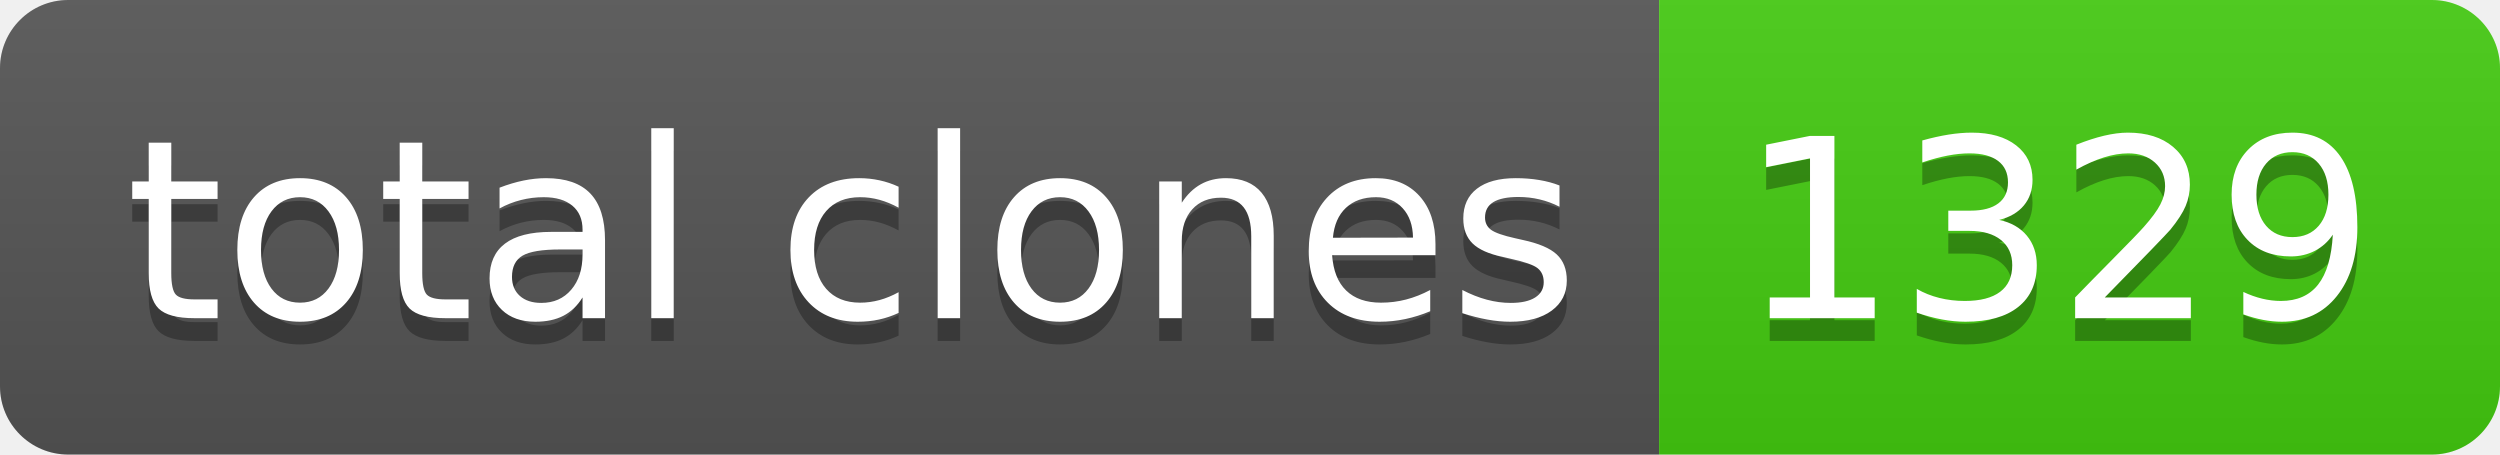
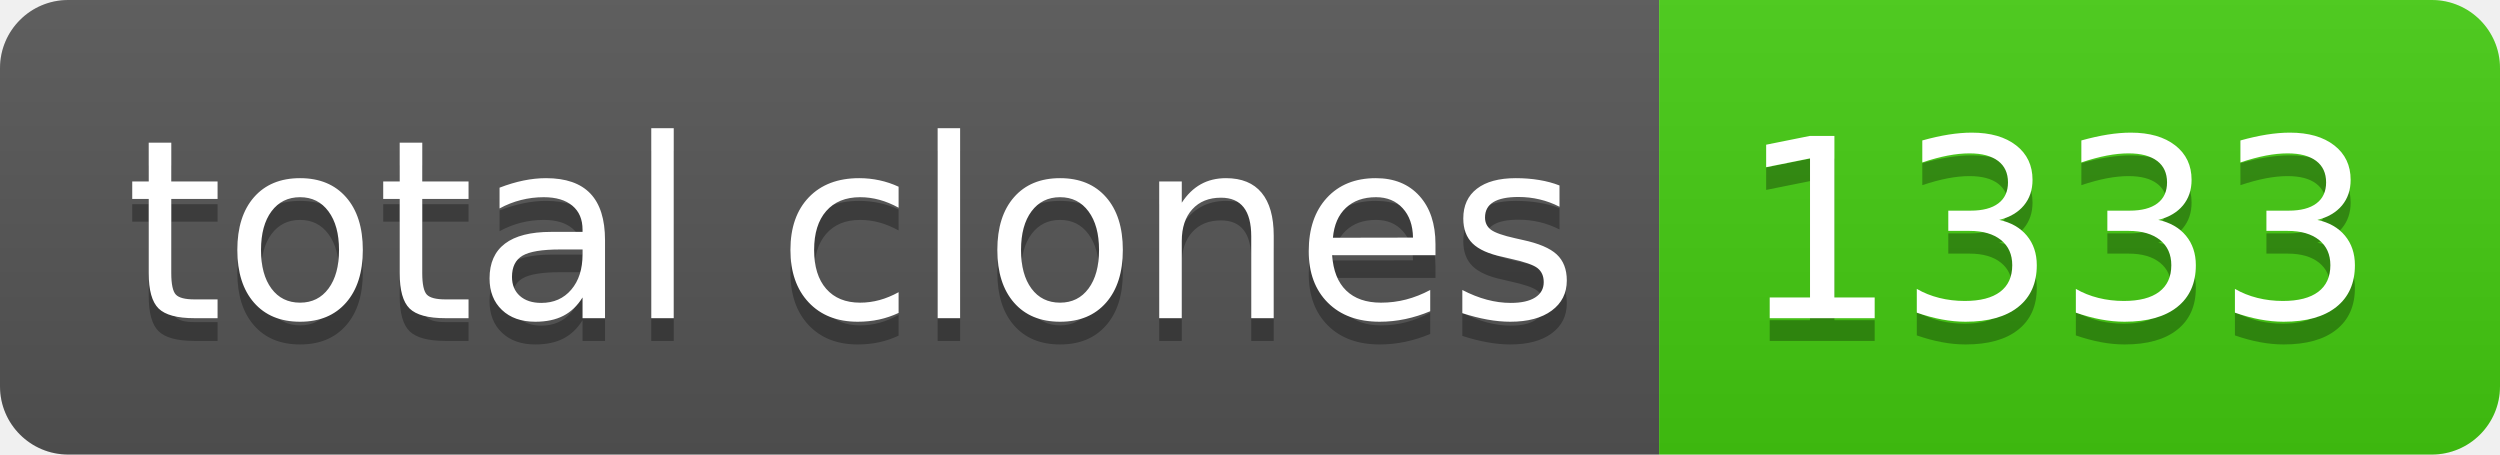
- <svg xmlns="http://www.w3.org/2000/svg" width="110" height="20" role="img" aria-label="total clones: 1329">
+ <svg xmlns="http://www.w3.org/2000/svg" width="110" height="20" role="img" aria-label="total clones: 1333">
  <linearGradient id="s" x2="0" y2="100%">
    <stop offset="0" stop-color="#bbb" stop-opacity=".1" />
    <stop offset="1" stop-opacity=".1" />
  </linearGradient>
  <clipPath id="r">
    <rect width="110" height="20" rx="3" fill="#fff" />
  </clipPath>
  <g clip-path="url(#r)">
    <rect width="73" height="20" fill="#555" />
    <rect x="73" width="37" height="20" fill="#4c1" />
    <rect width="110" height="20" fill="url(#s)" />
  </g>
  <g fill="#fff" text-anchor="middle" font-family="Verdana,Geneva,DejaVu Sans,sans-serif" text-rendering="geometricPrecision" font-size="110">
    <text aria-hidden="true" x="375" y="150" fill="#010101" fill-opacity=".3" transform="scale(.1)" textLength="630">total clones</text>
    <text x="375" y="140" transform="scale(.1)" fill="#fff" textLength="630">total clones</text>
-     <text aria-hidden="true" x="905" y="150" fill="#010101" fill-opacity=".3" transform="scale(.1)" textLength="270">1329</text>
-     <text x="905" y="140" transform="scale(.1)" fill="#fff" textLength="270">1329</text>
+     <text aria-hidden="true" x="905" y="150" fill="#010101" fill-opacity=".3" transform="scale(.1)" textLength="270">1333</text>
+     <text x="905" y="140" transform="scale(.1)" fill="#fff" textLength="270">1333</text>
  </g>
</svg>
